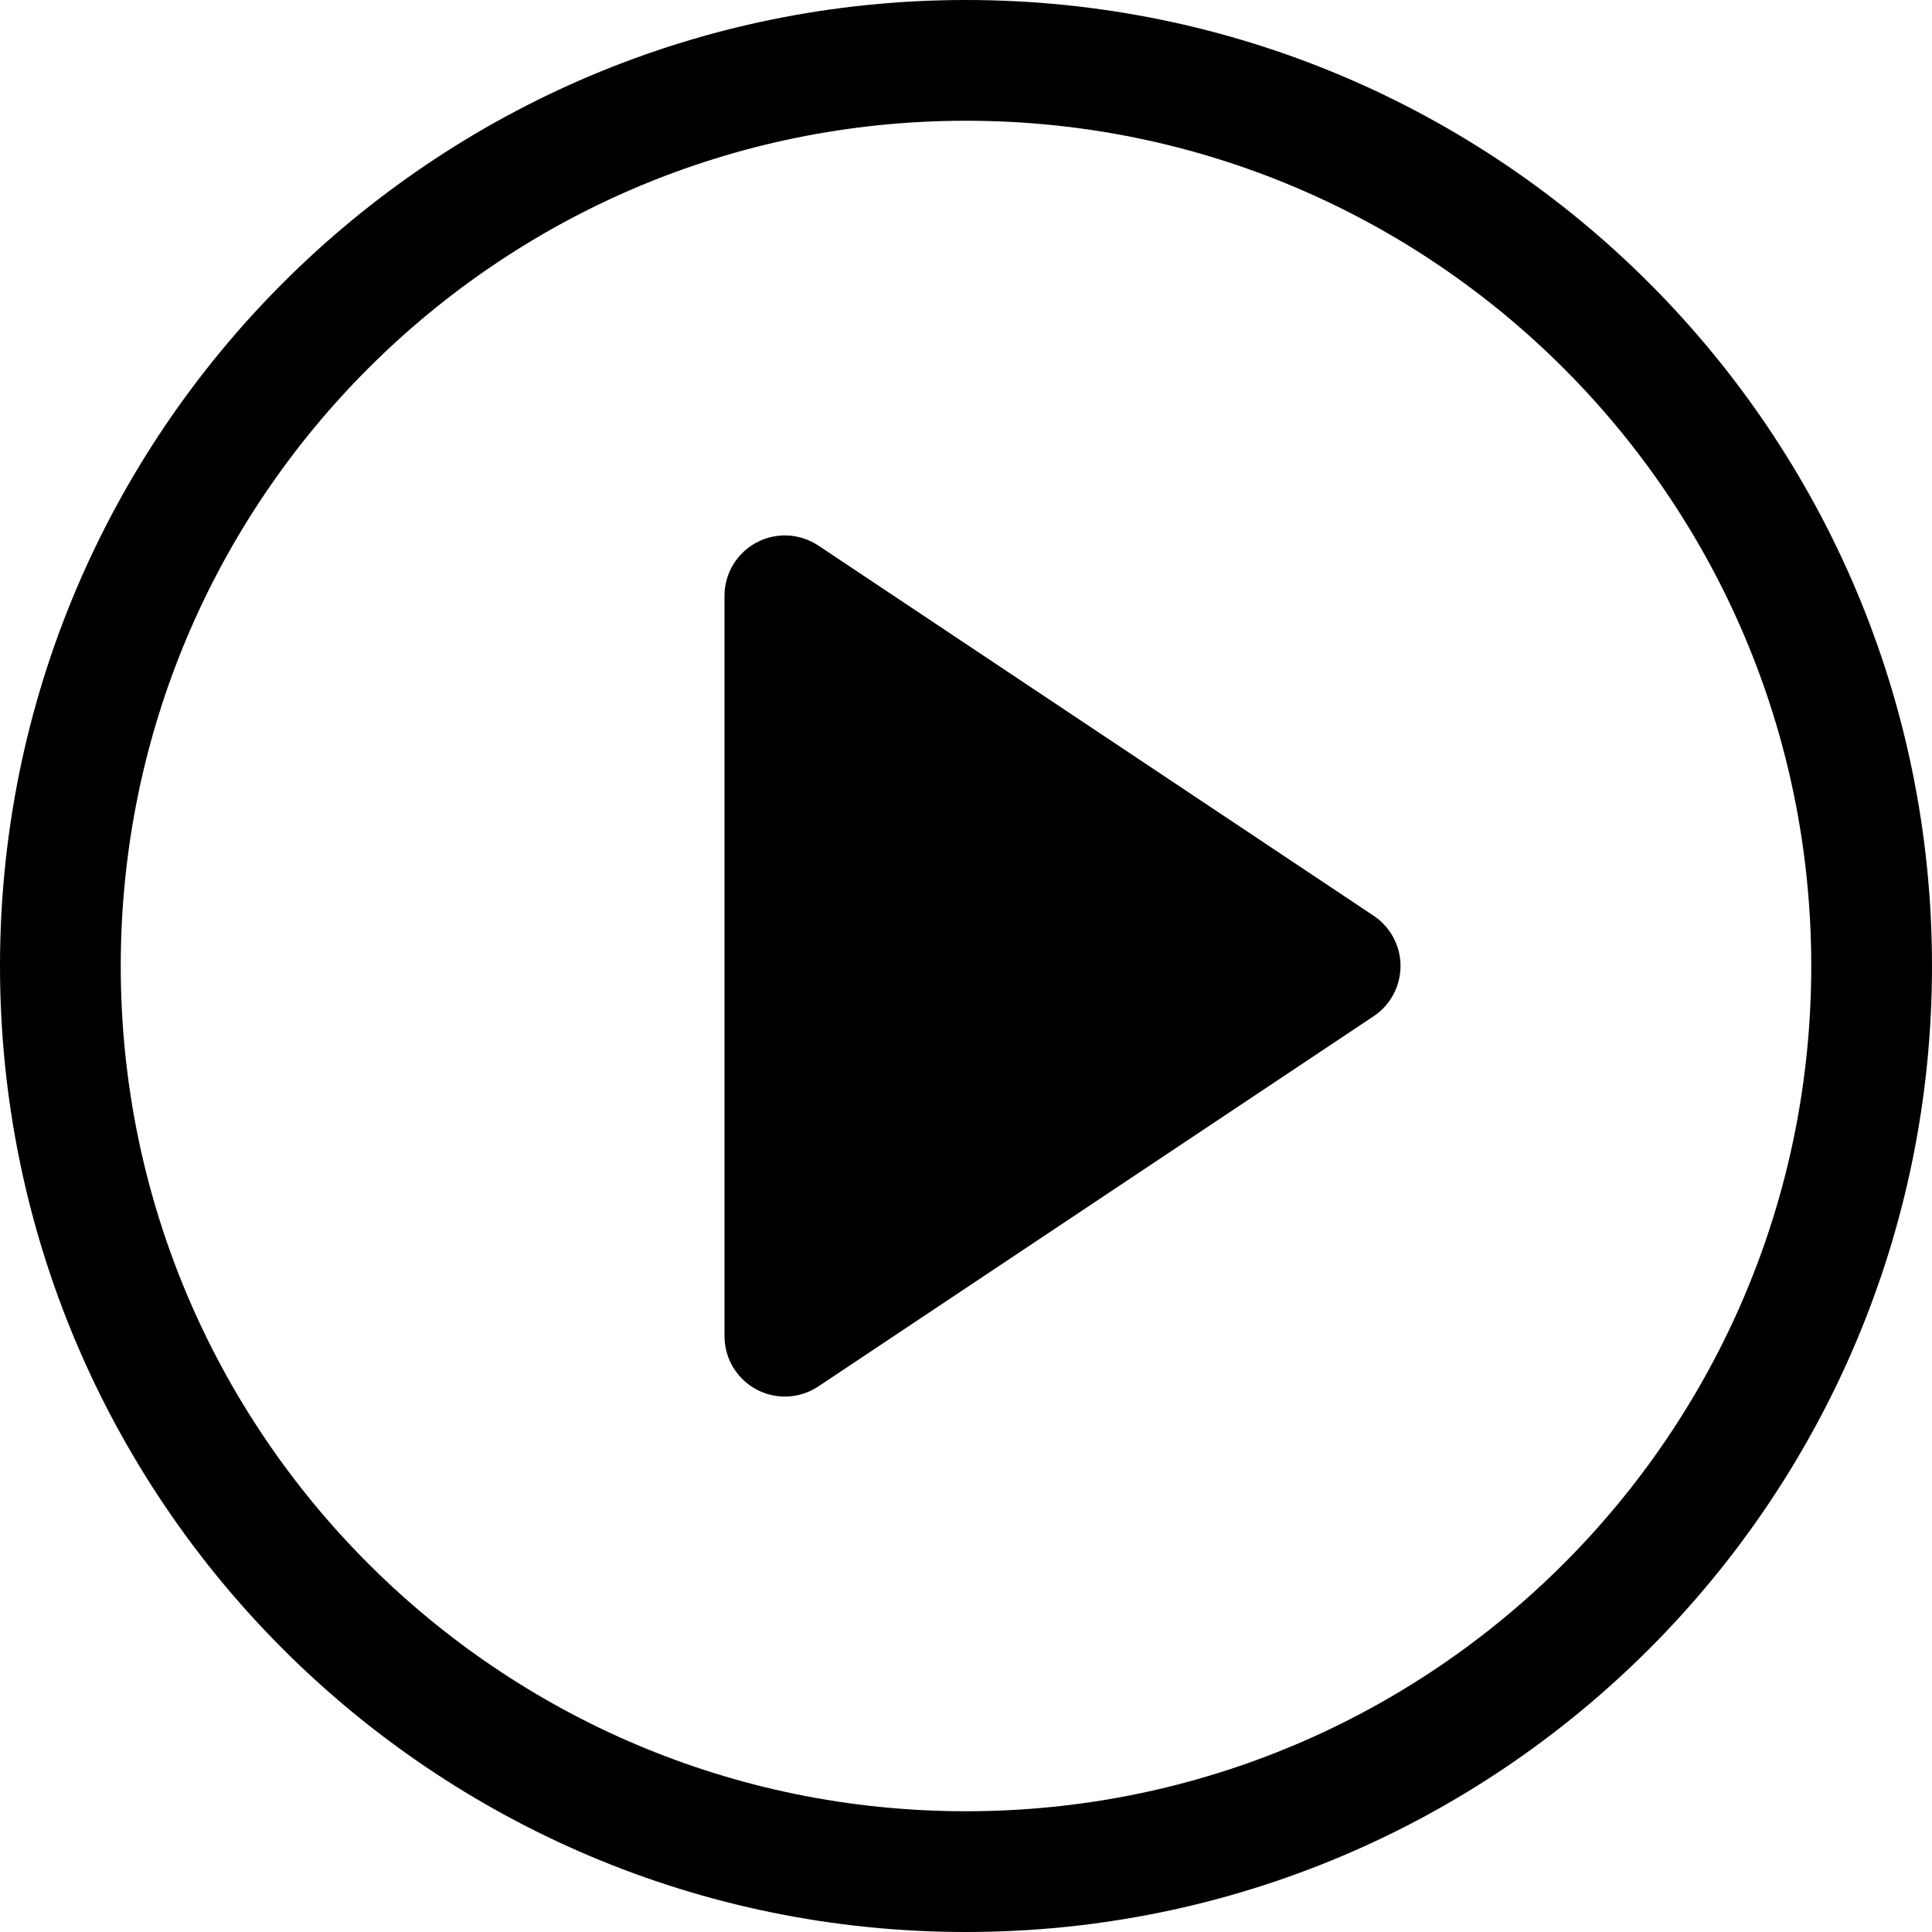
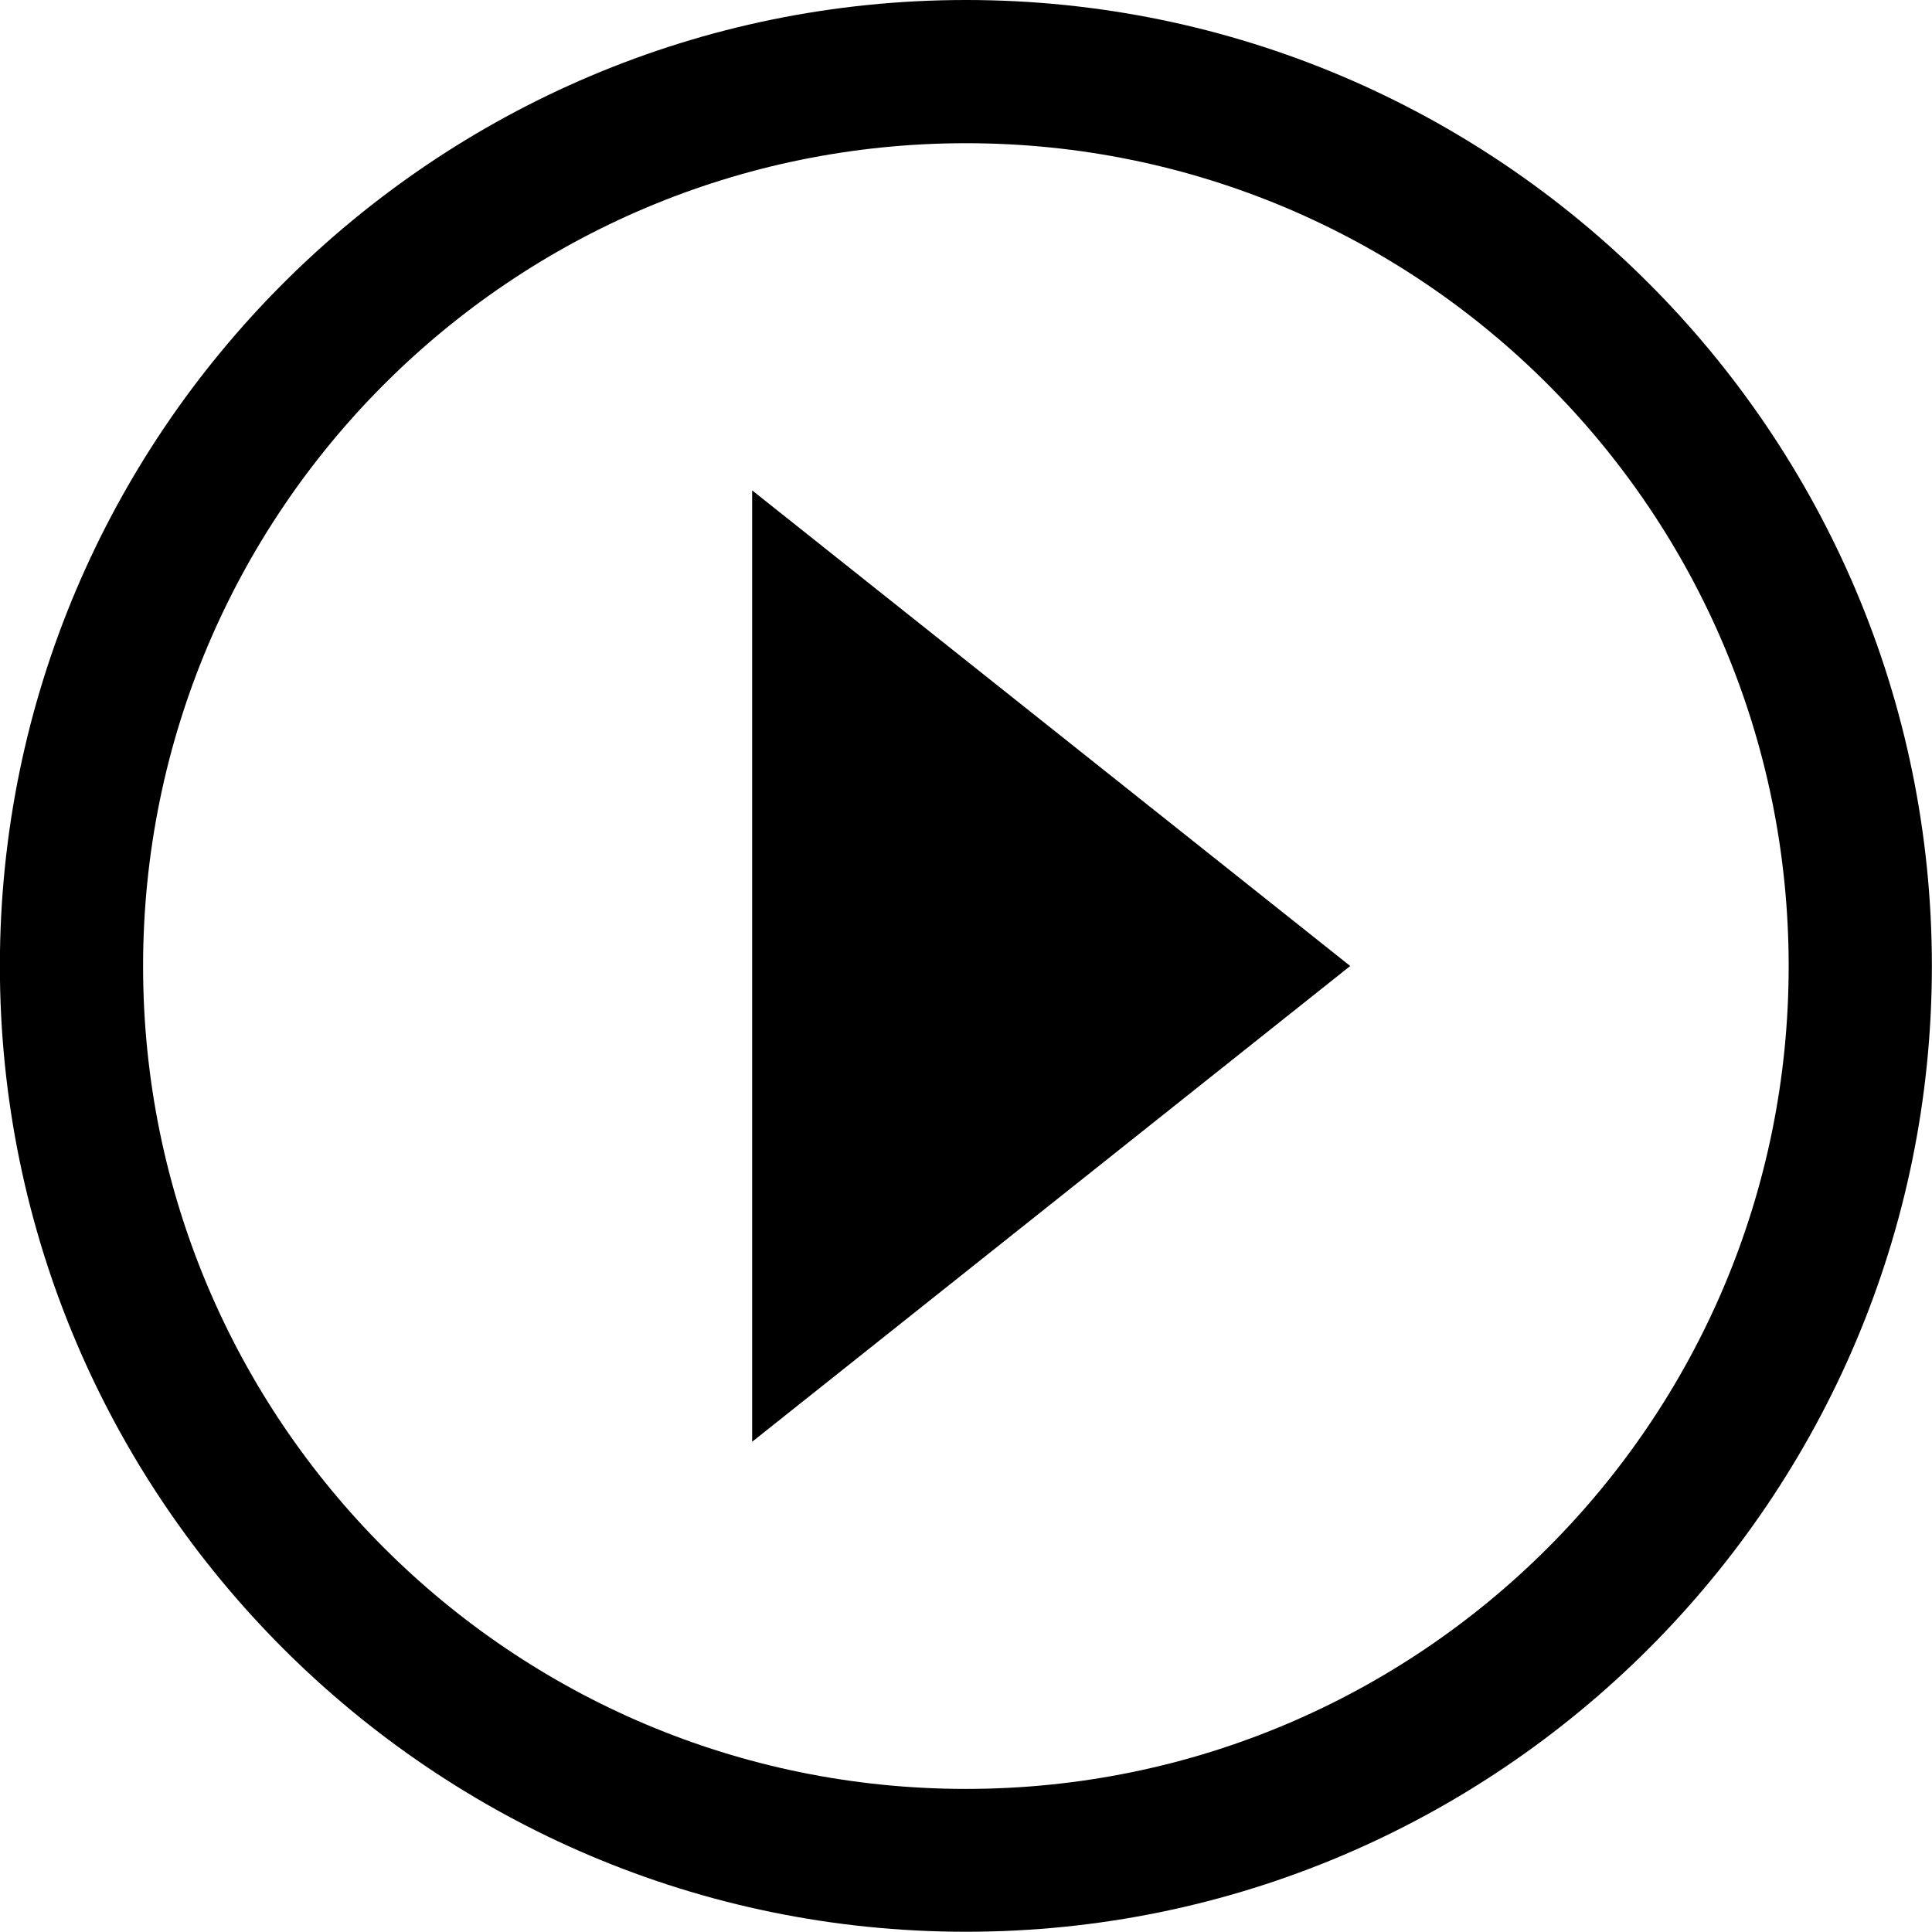
- <svg xmlns="http://www.w3.org/2000/svg" fill="none" viewBox="0 0 16 16">
-   <circle class="ti-background" cx="8" cy="8" r="7.5" stroke="currentColor" fill="none" />
-   <path class="ti-foreground" fill="currentColor" d="M6 4.934a.5.5 0 01.777-.416l4.599 3.066a.5.5 0 010 .832l-4.599 3.066A.5.5 0 016 11.066V4.934z" />
+ <svg xmlns="http://www.w3.org/2000/svg" viewBox="0 0 16 16">
+   <path d="M6.229,11.94 L11.182,8 L6.229,4.061 L6.229,11.94 Z M8,14.815 C4.236,14.815 1.185,11.765 1.185,8.002 C1.185,4.237 4.237,1.186 8,1.186 C11.762,1.186 14.813,4.237 14.813,8.002 C14.813,11.765 11.762,14.815 8,14.815 Z M8,-0 C3.59,-0 -0.001,3.589 -0.001,8 C-0.001,12.411 3.59,15.998 8,15.998 C12.412,15.998 15.999,12.411 15.999,8 C15.999,3.589 12.412,-0 8,-0 Z" />
</svg>
